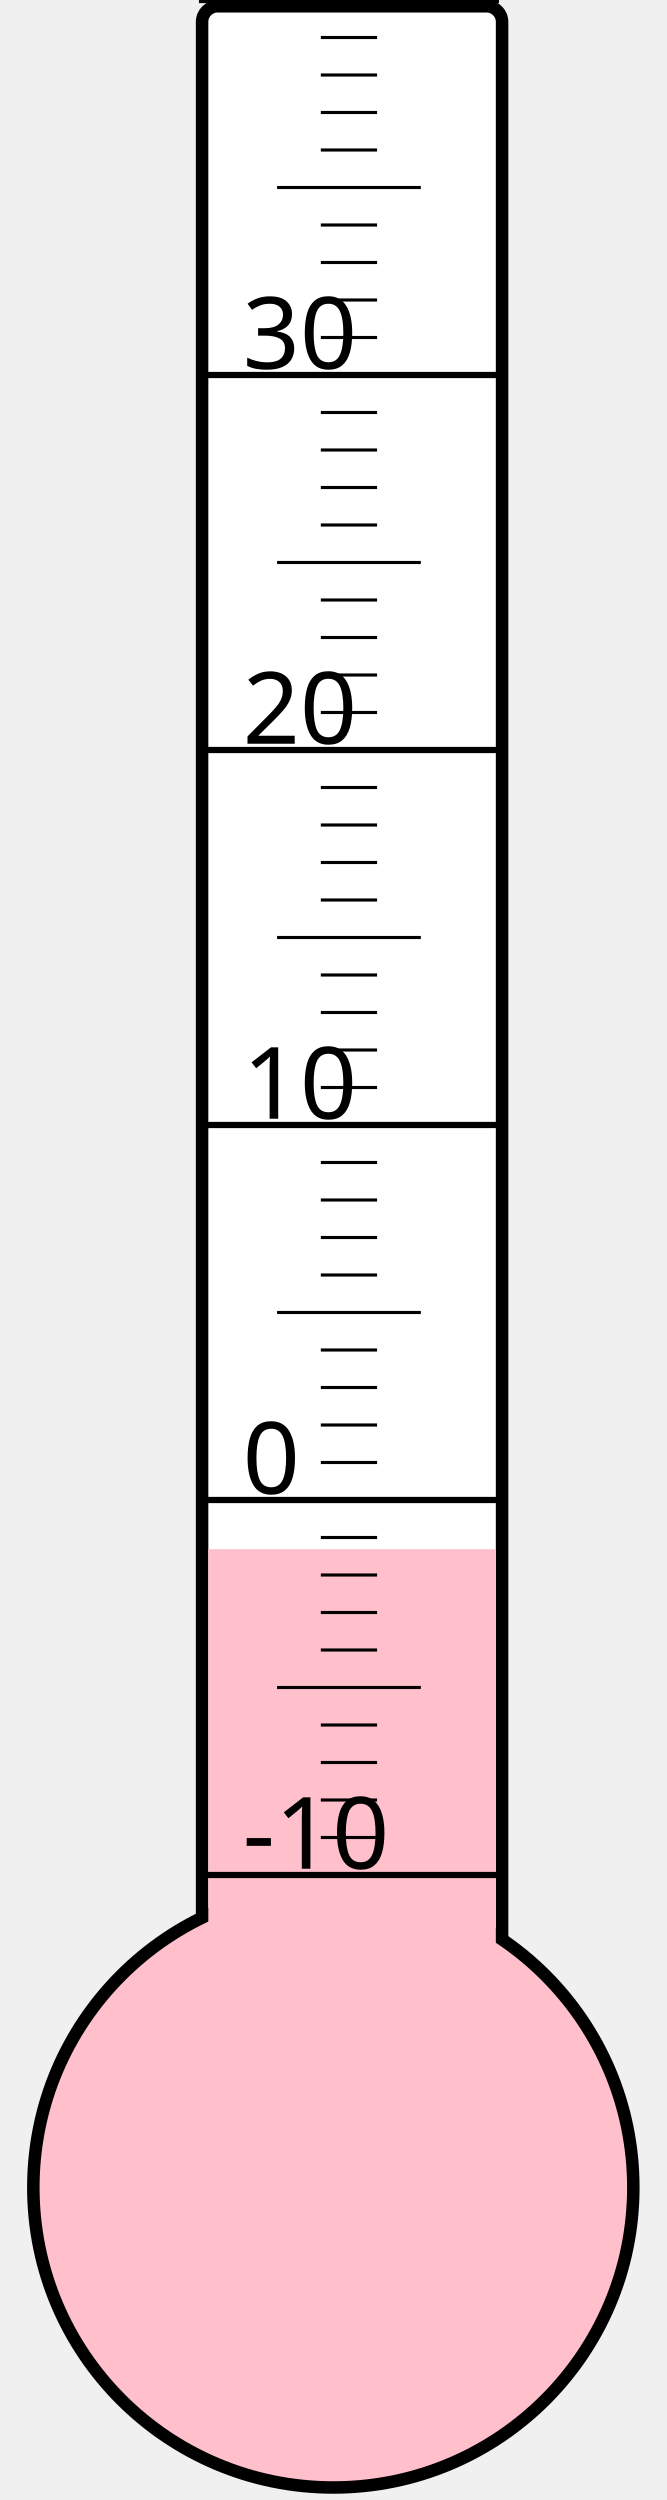
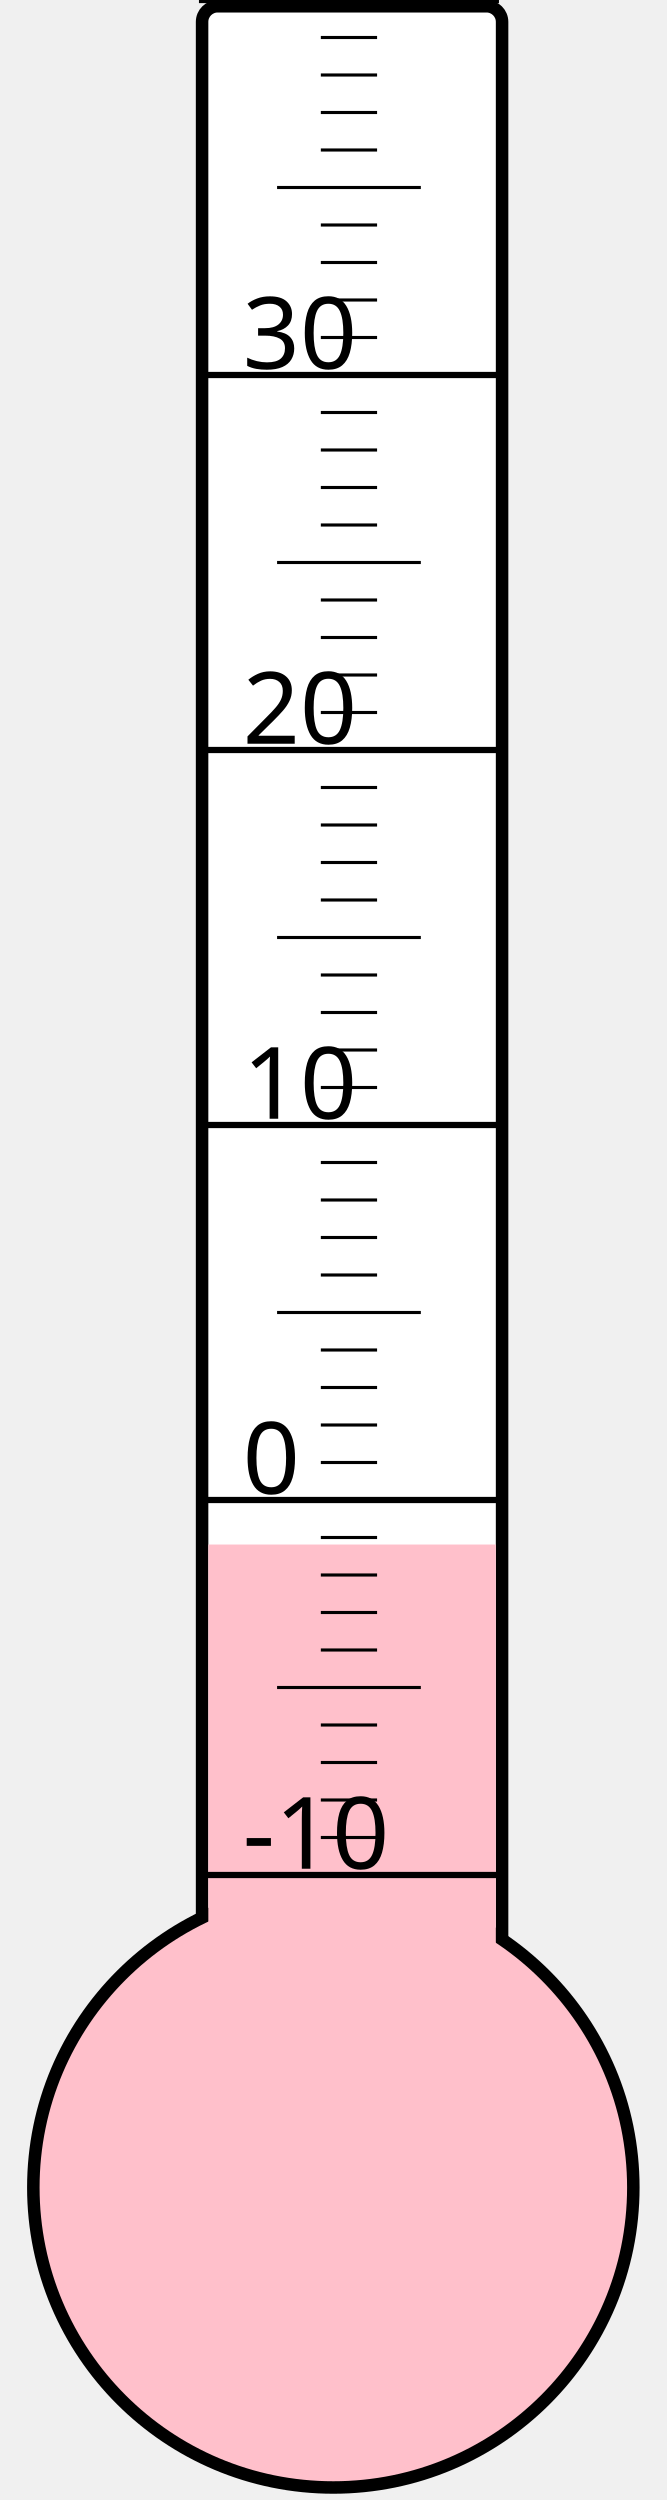
<svg xmlns="http://www.w3.org/2000/svg" width="40px" height="150px" viewBox="0 0 200 800">
  <rect width="200" height="800" x="0" y="0" style="fill: #ffffeb; fill-opacity: 0;" />
  <rect width="96" height="680" x="58" y="2" rx="5" ry="5" style="fill: white; fill-opacity: 1; stroke: black; stroke-width: 4;" />
  <circle cx="100" cy="700" r="96" style="fill: pink; stroke: black; stroke-width: 4;" />
-   <rect width="92" height="204.25" x="60" y="495.75" style="fill: pink; fill-opacity: 1; stroke-width: 0;" />
+   <rect width="92" height="205.75" x="60" y="494.25" style="fill: pink; fill-opacity: 1; stroke-width: 0;" />
  <text x="71" y="598" style="font-family: sans-serif; font-size: 24pt;">-10</text>
  <text x="71" y="478" style="font-family: sans-serif; font-size: 24pt;">0</text>
  <text x="71" y="358" style="font-family: sans-serif; font-size: 24pt;">10</text>
  <text x="71" y="238" style="font-family: sans-serif; font-size: 24pt;">20</text>
  <text x="71" y="118" style="font-family: sans-serif; font-size: 24pt;">30</text>
  <g style="stroke: black;">
    <line x1="57" y1="600" x2="153" y2="600" style="stroke-width: 2;" />
    <line x1="96" y1="588" x2="114" y2="588" style="stroke-width: 1;" />
    <line x1="96" y1="576" x2="114" y2="576" style="stroke-width: 1;" />
    <line x1="96" y1="564" x2="114" y2="564" style="stroke-width: 1;" />
    <line x1="96" y1="552" x2="114" y2="552" style="stroke-width: 1;" />
    <line x1="82" y1="540" x2="128" y2="540" style="stroke-width: 1;" />
    <line x1="96" y1="528" x2="114" y2="528" style="stroke-width: 1;" />
    <line x1="96" y1="516" x2="114" y2="516" style="stroke-width: 1;" />
    <line x1="96" y1="504" x2="114" y2="504" style="stroke-width: 1;" />
    <line x1="96" y1="492" x2="114" y2="492" style="stroke-width: 1;" />
    <line x1="57" y1="480" x2="153" y2="480" style="stroke-width: 2;" />
    <line x1="96" y1="468" x2="114" y2="468" style="stroke-width: 1;" />
    <line x1="96" y1="456" x2="114" y2="456" style="stroke-width: 1;" />
    <line x1="96" y1="444" x2="114" y2="444" style="stroke-width: 1;" />
    <line x1="96" y1="432" x2="114" y2="432" style="stroke-width: 1;" />
    <line x1="82" y1="420" x2="128" y2="420" style="stroke-width: 1;" />
    <line x1="96" y1="408" x2="114" y2="408" style="stroke-width: 1;" />
    <line x1="96" y1="396" x2="114" y2="396" style="stroke-width: 1;" />
    <line x1="96" y1="384" x2="114" y2="384" style="stroke-width: 1;" />
    <line x1="96" y1="372" x2="114" y2="372" style="stroke-width: 1;" />
    <line x1="57" y1="360" x2="153" y2="360" style="stroke-width: 2;" />
    <line x1="96" y1="348" x2="114" y2="348" style="stroke-width: 1;" />
    <line x1="96" y1="336" x2="114" y2="336" style="stroke-width: 1;" />
    <line x1="96" y1="324" x2="114" y2="324" style="stroke-width: 1;" />
    <line x1="96" y1="312" x2="114" y2="312" style="stroke-width: 1;" />
    <line x1="82" y1="300" x2="128" y2="300" style="stroke-width: 1;" />
    <line x1="96" y1="288" x2="114" y2="288" style="stroke-width: 1;" />
    <line x1="96" y1="276" x2="114" y2="276" style="stroke-width: 1;" />
    <line x1="96" y1="264" x2="114" y2="264" style="stroke-width: 1;" />
    <line x1="96" y1="252" x2="114" y2="252" style="stroke-width: 1;" />
    <line x1="57" y1="240" x2="153" y2="240" style="stroke-width: 2;" />
    <line x1="96" y1="228" x2="114" y2="228" style="stroke-width: 1;" />
    <line x1="96" y1="216" x2="114" y2="216" style="stroke-width: 1;" />
    <line x1="96" y1="204" x2="114" y2="204" style="stroke-width: 1;" />
    <line x1="96" y1="192" x2="114" y2="192" style="stroke-width: 1;" />
    <line x1="82" y1="180" x2="128" y2="180" style="stroke-width: 1;" />
    <line x1="96" y1="168" x2="114" y2="168" style="stroke-width: 1;" />
    <line x1="96" y1="156" x2="114" y2="156" style="stroke-width: 1;" />
    <line x1="96" y1="144" x2="114" y2="144" style="stroke-width: 1;" />
    <line x1="96" y1="132" x2="114" y2="132" style="stroke-width: 1;" />
    <line x1="57" y1="120" x2="153" y2="120" style="stroke-width: 2;" />
    <line x1="96" y1="108" x2="114" y2="108" style="stroke-width: 1;" />
    <line x1="96" y1="96" x2="114" y2="96" style="stroke-width: 1;" />
    <line x1="96" y1="84" x2="114" y2="84" style="stroke-width: 1;" />
    <line x1="96" y1="72" x2="114" y2="72" style="stroke-width: 1;" />
    <line x1="82" y1="60" x2="128" y2="60" style="stroke-width: 1;" />
    <line x1="96" y1="48" x2="114" y2="48" style="stroke-width: 1;" />
    <line x1="96" y1="36" x2="114" y2="36" style="stroke-width: 1;" />
    <line x1="96" y1="24" x2="114" y2="24" style="stroke-width: 1;" />
    <line x1="96" y1="12" x2="114" y2="12" style="stroke-width: 1;" />
    <line x1="57" y1="0" x2="153" y2="0" style="stroke-width: 2;" />
  </g>
</svg>
